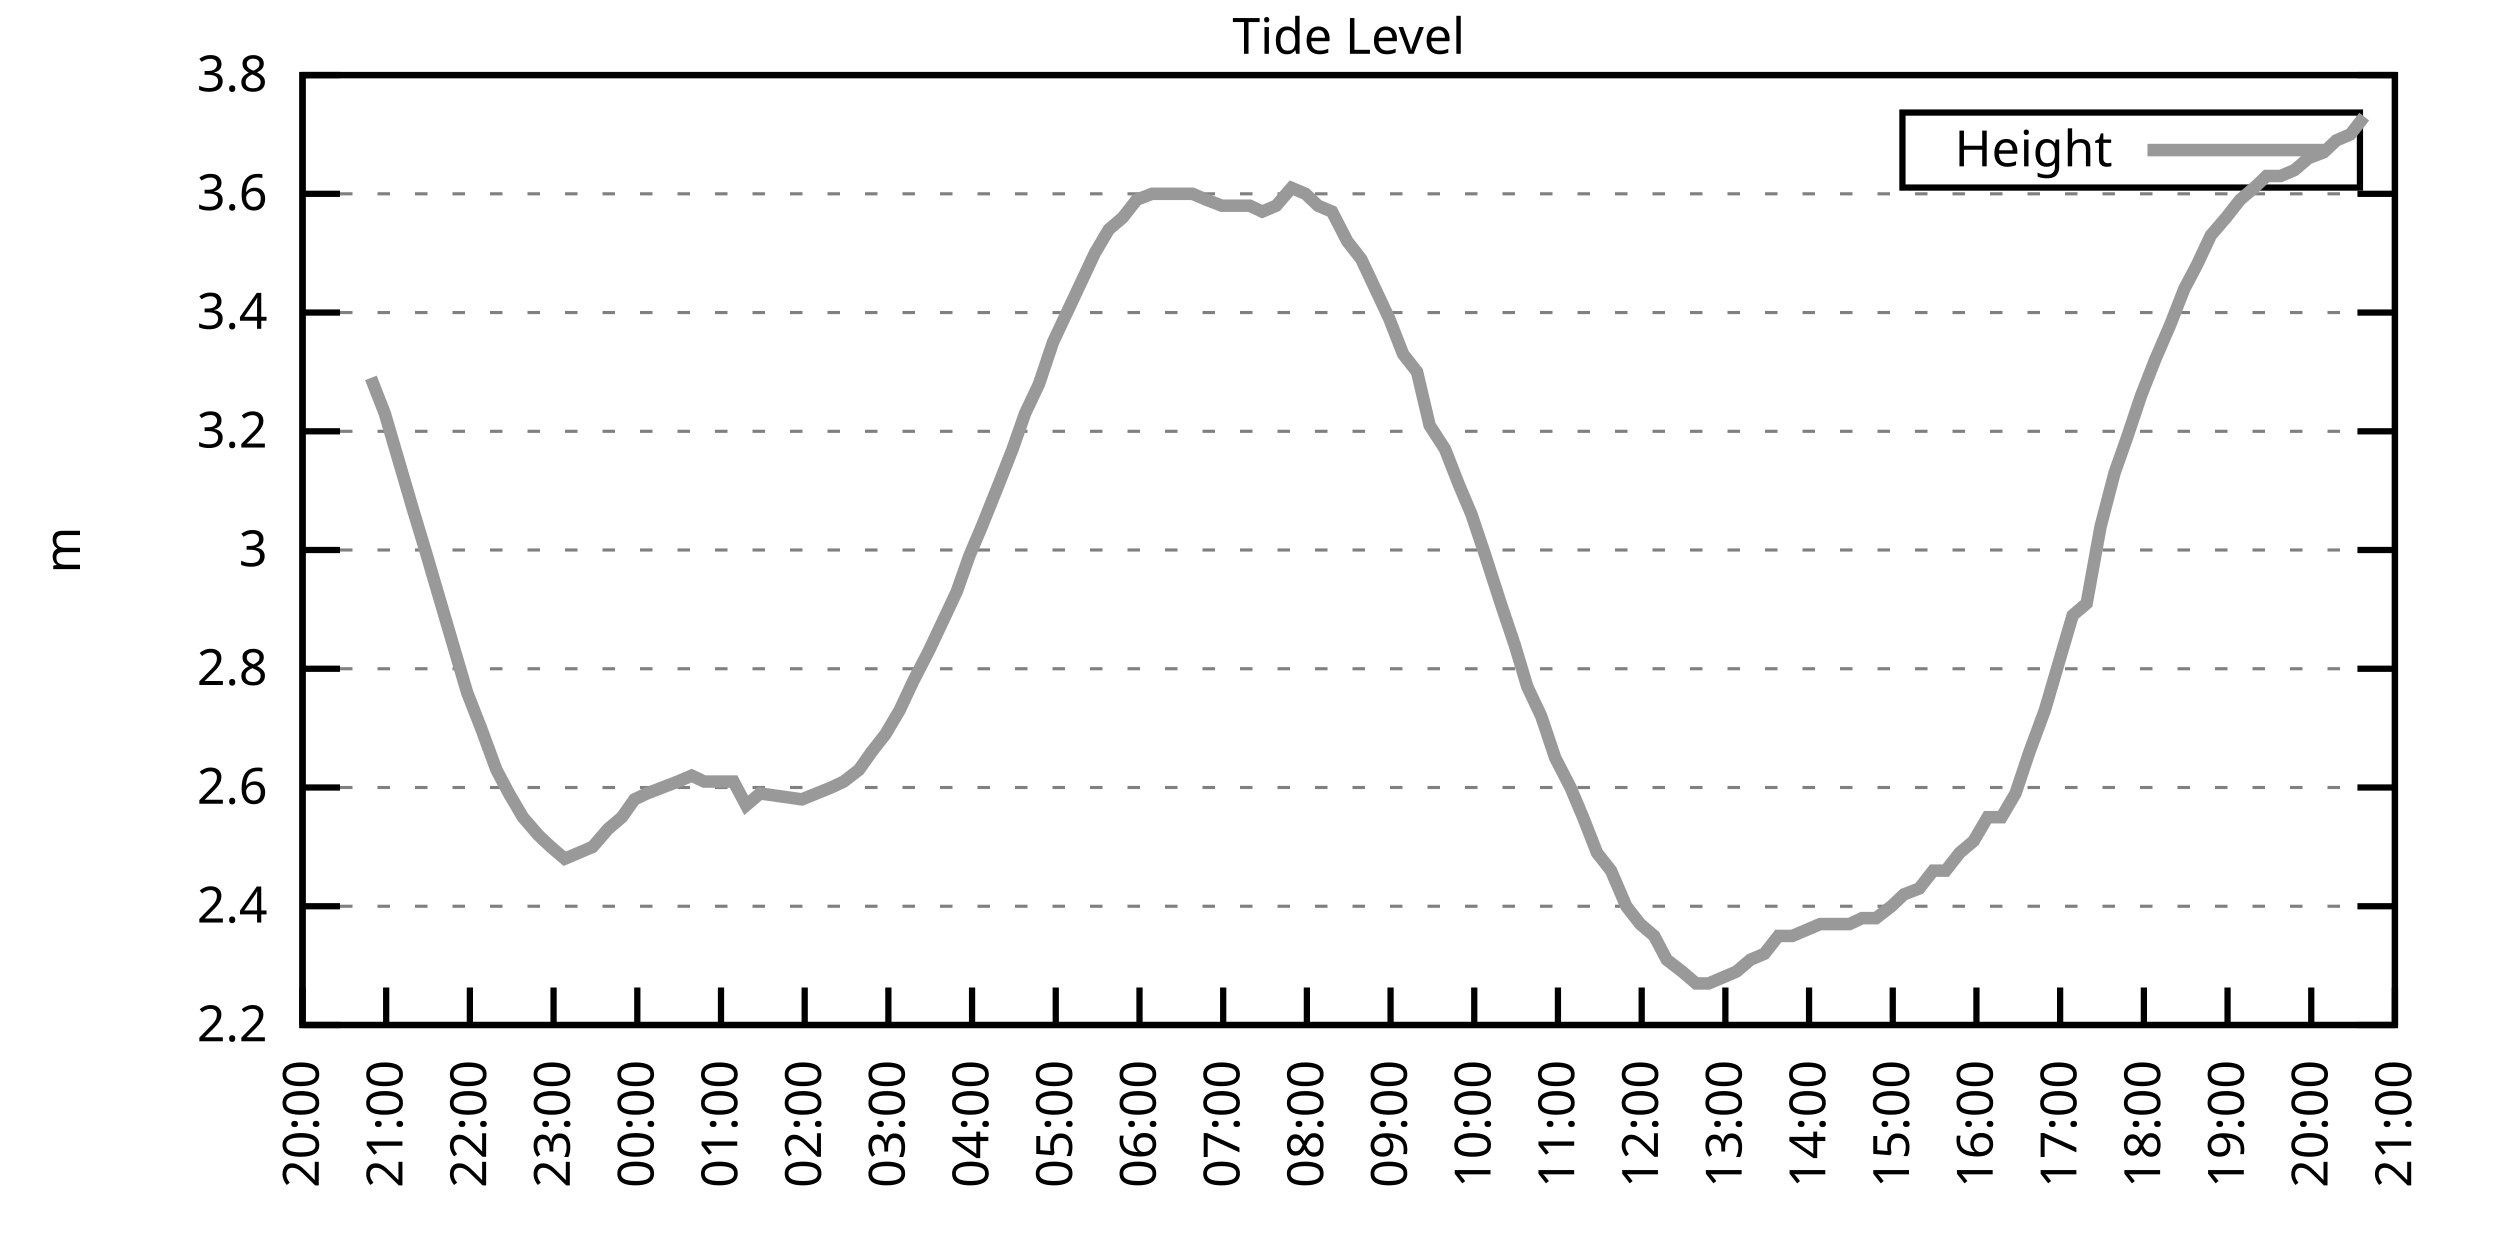
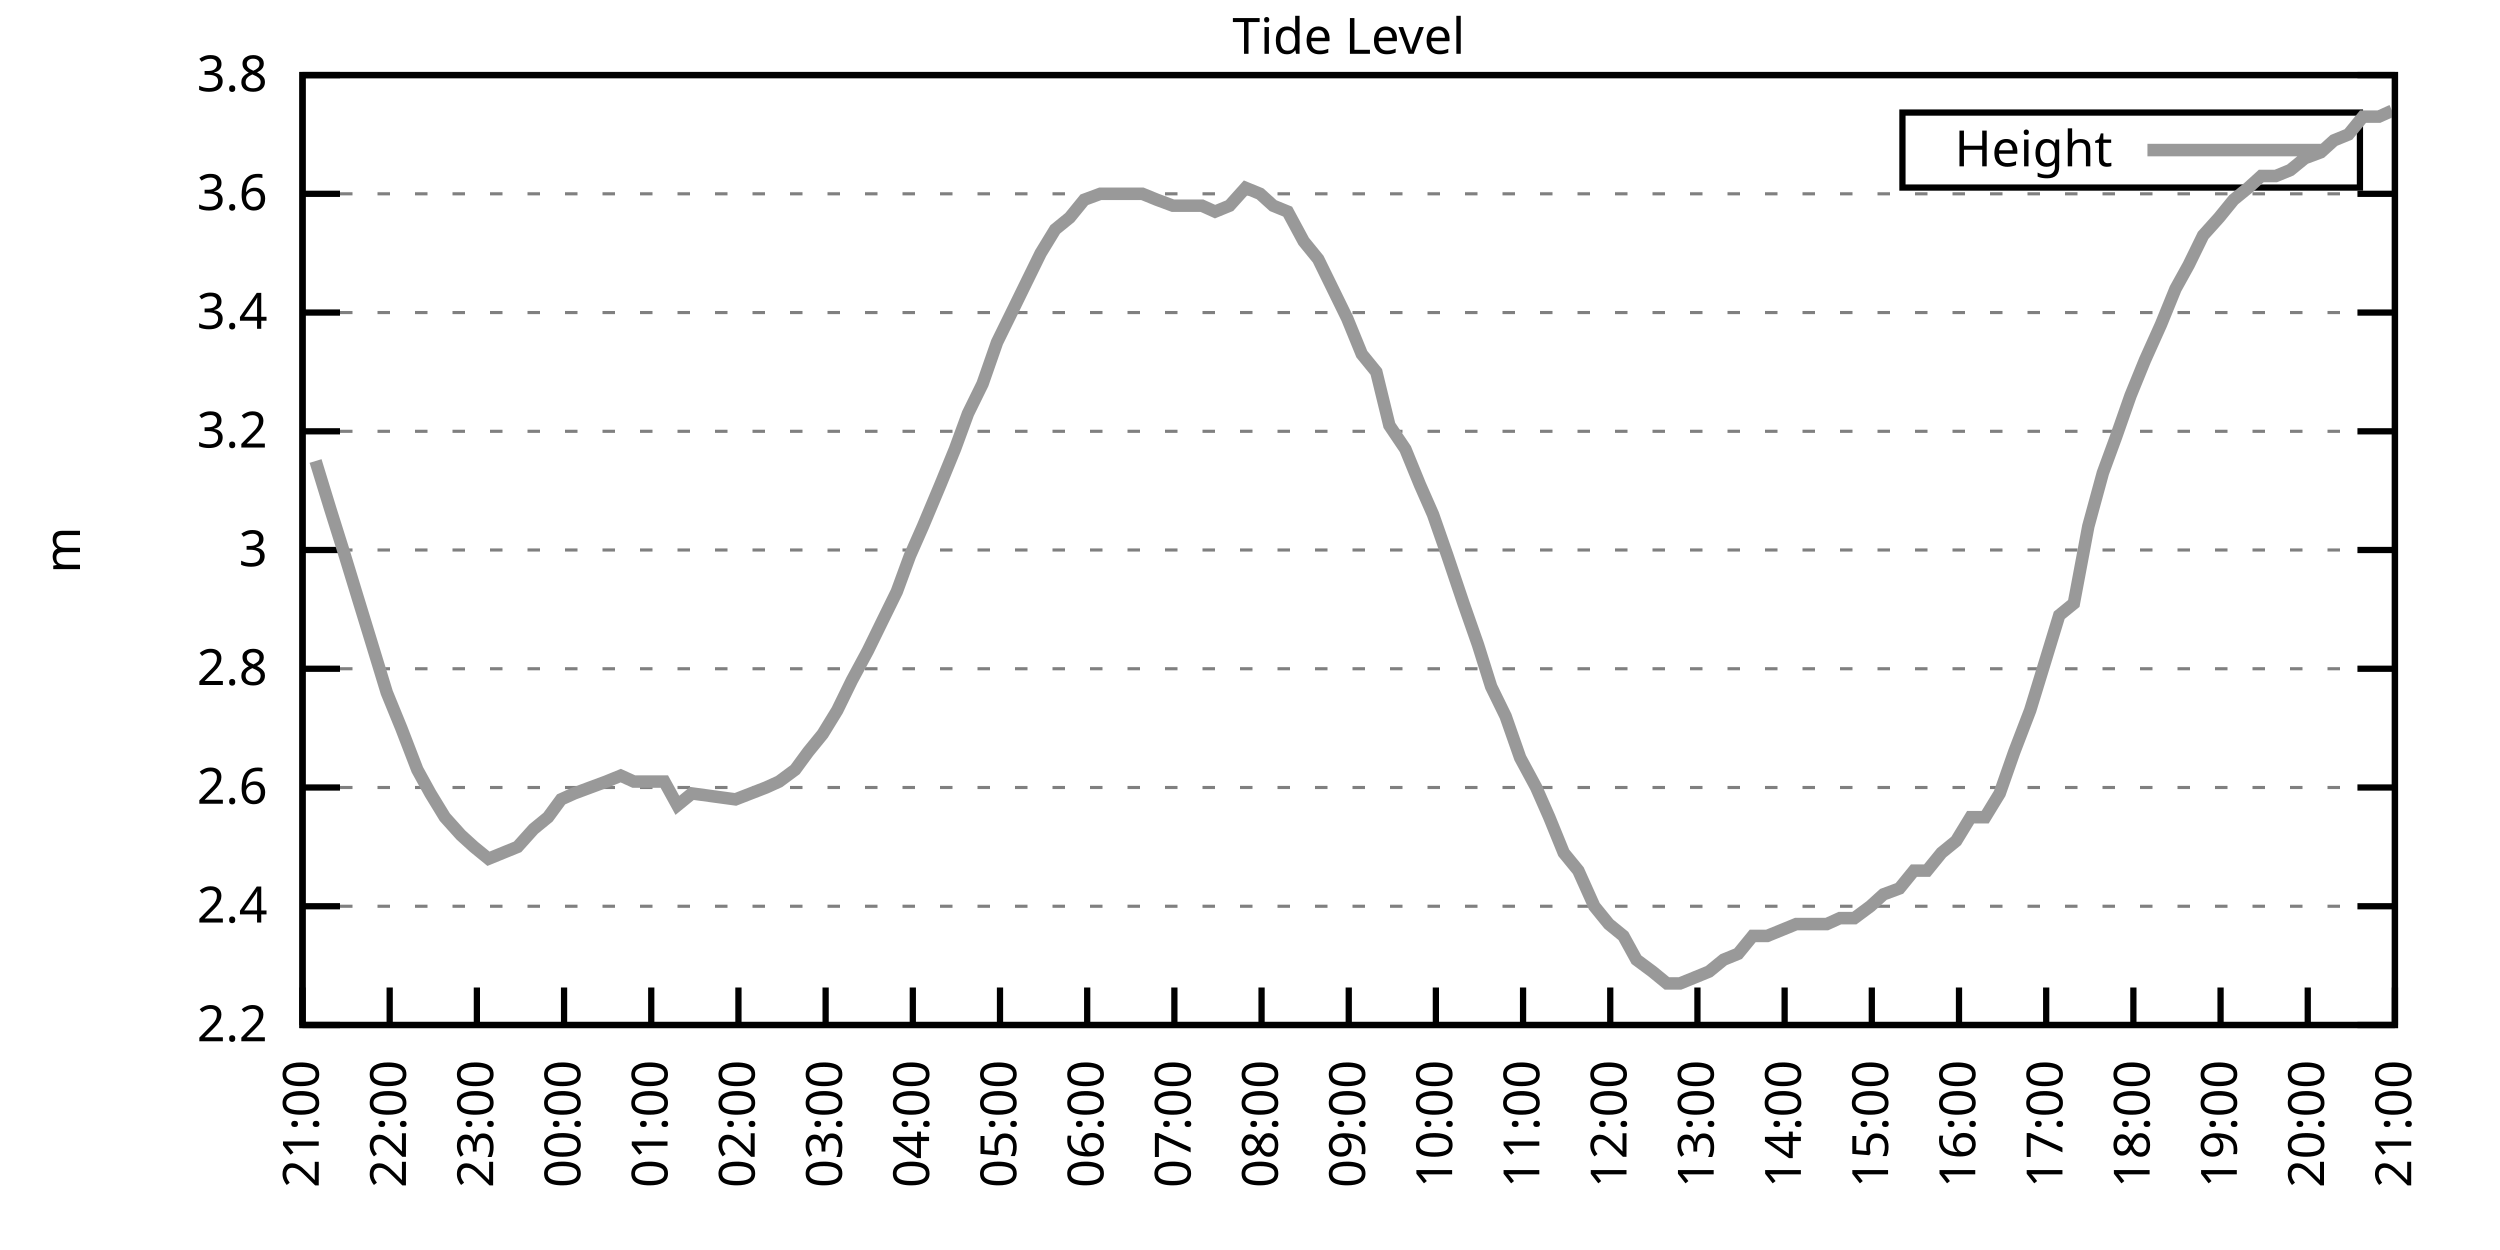
<svg xmlns="http://www.w3.org/2000/svg" xmlns:xlink="http://www.w3.org/1999/xlink" width="400" height="200" viewBox="0 0 400 200">
  <g id="gnuplot_canvas">
    <rect x="0" y="0" width="400" height="200" fill="none" />
    <defs>
      <circle id="gpDot" r="0.5" stroke-width="0.5" stroke="currentColor" />
      <path id="gpPt0" stroke-width="0.333" stroke="currentColor" d="M-1,0 h2 M0,-1 v2" />
      <path id="gpPt1" stroke-width="0.333" stroke="currentColor" d="M-1,-1 L1,1 M1,-1 L-1,1" />
      <path id="gpPt2" stroke-width="0.333" stroke="currentColor" d="M-1,0 L1,0 M0,-1 L0,1 M-1,-1 L1,1 M-1,1 L1,-1" />
      <rect id="gpPt3" stroke-width="0.333" stroke="currentColor" x="-1" y="-1" width="2" height="2" />
      <rect id="gpPt4" stroke-width="0.333" stroke="currentColor" fill="currentColor" x="-1" y="-1" width="2" height="2" />
      <circle id="gpPt5" stroke-width="0.333" stroke="currentColor" cx="0" cy="0" r="1" />
      <use xlink:href="#gpPt5" id="gpPt6" fill="currentColor" stroke="none" />
      <path id="gpPt7" stroke-width="0.333" stroke="currentColor" d="M0,-1.33 L-1.33,0.67 L1.33,0.67 z" />
      <use xlink:href="#gpPt7" id="gpPt8" fill="currentColor" stroke="none" />
      <use xlink:href="#gpPt7" id="gpPt9" stroke="currentColor" transform="rotate(180)" />
      <use xlink:href="#gpPt9" id="gpPt10" fill="currentColor" stroke="none" />
      <use xlink:href="#gpPt3" id="gpPt11" stroke="currentColor" transform="rotate(45)" />
      <use xlink:href="#gpPt11" id="gpPt12" fill="currentColor" stroke="none" />
      <path id="gpPt13" stroke-width="0.333" stroke="currentColor" d="M0,1.330 L1.265,0.411 L0.782,-1.067 L-0.782,-1.076 L-1.265,0.411 z" />
      <use xlink:href="#gpPt13" id="gpPt14" fill="currentColor" stroke="none" />
      <filter id="textbox" filterUnits="objectBoundingBox" x="0" y="0" height="1" width="1">
        <feFlood flood-color="white" flood-opacity="1" result="bgnd" />
        <feComposite in="SourceGraphic" in2="bgnd" operator="atop" />
      </filter>
      <filter id="greybox" filterUnits="objectBoundingBox" x="0" y="0" height="1" width="1">
        <feFlood flood-color="lightgrey" flood-opacity="1" result="grey" />
        <feComposite in="SourceGraphic" in2="grey" operator="atop" />
      </filter>
    </defs>
    <g fill="none" color="white" stroke="currentColor" stroke-width="1.00" stroke-linecap="butt" stroke-linejoin="miter">
</g>
    <g fill="none" color="black" stroke="currentColor" stroke-width="1.00" stroke-linecap="butt" stroke-linejoin="miter">
      <g stroke="none" shape-rendering="crispEdges">
        <polygon fill="rgb(255, 255, 255)" points="48.40,164.00 383.18,164.00 383.18,12.02 48.40,12.02 " />
      </g>
    </g>
    <g fill="none" color="black" stroke="currentColor" stroke-width="1.00" stroke-linecap="butt" stroke-linejoin="miter">
</g>
    <g fill="none" color="black" stroke="black" stroke-width="0.50" stroke-linecap="butt" stroke-linejoin="miter">
</g>
    <g fill="none" color="gray" stroke="currentColor" stroke-width="0.50" stroke-linecap="butt" stroke-linejoin="miter">
      <path stroke="gray" stroke-dasharray="2,4" class="gridline" d="M48.40,164.00 L383.19,164.00  " />
    </g>
    <g fill="none" color="gray" stroke="gray" stroke-width="1.00" stroke-linecap="butt" stroke-linejoin="miter">
</g>
    <g fill="none" color="black" stroke="currentColor" stroke-width="1.00" stroke-linecap="butt" stroke-linejoin="miter">
      <path stroke="black" d="M48.40,164.00 L54.40,164.00 M383.19,164.00 L377.19,164.00  " />
      <g transform="translate(42.80,166.60)" stroke="none" fill="black" font-family="Sans" font-size="8.00" text-anchor="end">
        <text>
          <tspan font-family="Sans"> 2.2</tspan>
        </text>
      </g>
    </g>
    <g fill="none" color="black" stroke="currentColor" stroke-width="1.00" stroke-linecap="butt" stroke-linejoin="miter">
</g>
    <g fill="none" color="black" stroke="black" stroke-width="0.50" stroke-linecap="butt" stroke-linejoin="miter">
</g>
    <g fill="none" color="gray" stroke="currentColor" stroke-width="0.50" stroke-linecap="butt" stroke-linejoin="miter">
      <path stroke="gray" stroke-dasharray="2,4" class="gridline" d="M48.40,145.00 L383.19,145.00  " />
    </g>
    <g fill="none" color="gray" stroke="gray" stroke-width="1.00" stroke-linecap="butt" stroke-linejoin="miter">
</g>
    <g fill="none" color="black" stroke="currentColor" stroke-width="1.00" stroke-linecap="butt" stroke-linejoin="miter">
      <path stroke="black" d="M48.40,145.00 L54.40,145.00 M383.19,145.00 L377.19,145.00  " />
      <g transform="translate(42.80,147.60)" stroke="none" fill="black" font-family="Sans" font-size="8.00" text-anchor="end">
        <text>
          <tspan font-family="Sans"> 2.4</tspan>
        </text>
      </g>
    </g>
    <g fill="none" color="black" stroke="currentColor" stroke-width="1.00" stroke-linecap="butt" stroke-linejoin="miter">
</g>
    <g fill="none" color="black" stroke="black" stroke-width="0.50" stroke-linecap="butt" stroke-linejoin="miter">
</g>
    <g fill="none" color="gray" stroke="currentColor" stroke-width="0.50" stroke-linecap="butt" stroke-linejoin="miter">
      <path stroke="gray" stroke-dasharray="2,4" class="gridline" d="M48.40,126.00 L383.19,126.00  " />
    </g>
    <g fill="none" color="gray" stroke="gray" stroke-width="1.00" stroke-linecap="butt" stroke-linejoin="miter">
</g>
    <g fill="none" color="black" stroke="currentColor" stroke-width="1.00" stroke-linecap="butt" stroke-linejoin="miter">
      <path stroke="black" d="M48.40,126.00 L54.40,126.00 M383.19,126.00 L377.19,126.00  " />
      <g transform="translate(42.80,128.60)" stroke="none" fill="black" font-family="Sans" font-size="8.00" text-anchor="end">
        <text>
          <tspan font-family="Sans"> 2.6</tspan>
        </text>
      </g>
    </g>
    <g fill="none" color="black" stroke="currentColor" stroke-width="1.00" stroke-linecap="butt" stroke-linejoin="miter">
</g>
    <g fill="none" color="black" stroke="black" stroke-width="0.50" stroke-linecap="butt" stroke-linejoin="miter">
</g>
    <g fill="none" color="gray" stroke="currentColor" stroke-width="0.50" stroke-linecap="butt" stroke-linejoin="miter">
      <path stroke="gray" stroke-dasharray="2,4" class="gridline" d="M48.40,107.00 L383.19,107.00  " />
    </g>
    <g fill="none" color="gray" stroke="gray" stroke-width="1.00" stroke-linecap="butt" stroke-linejoin="miter">
</g>
    <g fill="none" color="black" stroke="currentColor" stroke-width="1.00" stroke-linecap="butt" stroke-linejoin="miter">
      <path stroke="black" d="M48.40,107.00 L54.40,107.00 M383.19,107.00 L377.19,107.00  " />
      <g transform="translate(42.80,109.60)" stroke="none" fill="black" font-family="Sans" font-size="8.00" text-anchor="end">
        <text>
          <tspan font-family="Sans"> 2.8</tspan>
        </text>
      </g>
    </g>
    <g fill="none" color="black" stroke="currentColor" stroke-width="1.00" stroke-linecap="butt" stroke-linejoin="miter">
</g>
    <g fill="none" color="black" stroke="black" stroke-width="0.50" stroke-linecap="butt" stroke-linejoin="miter">
</g>
    <g fill="none" color="gray" stroke="currentColor" stroke-width="0.50" stroke-linecap="butt" stroke-linejoin="miter">
      <path stroke="gray" stroke-dasharray="2,4" class="gridline" d="M48.40,88.00 L383.19,88.00  " />
    </g>
    <g fill="none" color="gray" stroke="gray" stroke-width="1.00" stroke-linecap="butt" stroke-linejoin="miter">
</g>
    <g fill="none" color="black" stroke="currentColor" stroke-width="1.00" stroke-linecap="butt" stroke-linejoin="miter">
      <path stroke="black" d="M48.40,88.00 L54.40,88.00 M383.19,88.00 L377.19,88.00  " />
      <g transform="translate(42.80,90.60)" stroke="none" fill="black" font-family="Sans" font-size="8.00" text-anchor="end">
        <text>
          <tspan font-family="Sans"> 3</tspan>
        </text>
      </g>
    </g>
    <g fill="none" color="black" stroke="currentColor" stroke-width="1.00" stroke-linecap="butt" stroke-linejoin="miter">
</g>
    <g fill="none" color="black" stroke="black" stroke-width="0.50" stroke-linecap="butt" stroke-linejoin="miter">
</g>
    <g fill="none" color="gray" stroke="currentColor" stroke-width="0.50" stroke-linecap="butt" stroke-linejoin="miter">
      <path stroke="gray" stroke-dasharray="2,4" class="gridline" d="M48.40,69.01 L383.19,69.01  " />
    </g>
    <g fill="none" color="gray" stroke="gray" stroke-width="1.00" stroke-linecap="butt" stroke-linejoin="miter">
</g>
    <g fill="none" color="black" stroke="currentColor" stroke-width="1.00" stroke-linecap="butt" stroke-linejoin="miter">
      <path stroke="black" d="M48.40,69.01 L54.40,69.01 M383.19,69.01 L377.19,69.01  " />
      <g transform="translate(42.80,71.61)" stroke="none" fill="black" font-family="Sans" font-size="8.00" text-anchor="end">
        <text>
          <tspan font-family="Sans"> 3.2</tspan>
        </text>
      </g>
    </g>
    <g fill="none" color="black" stroke="currentColor" stroke-width="1.00" stroke-linecap="butt" stroke-linejoin="miter">
</g>
    <g fill="none" color="black" stroke="black" stroke-width="0.50" stroke-linecap="butt" stroke-linejoin="miter">
</g>
    <g fill="none" color="gray" stroke="currentColor" stroke-width="0.50" stroke-linecap="butt" stroke-linejoin="miter">
      <path stroke="gray" stroke-dasharray="2,4" class="gridline" d="M48.40,50.01 L383.19,50.01  " />
    </g>
    <g fill="none" color="gray" stroke="gray" stroke-width="1.00" stroke-linecap="butt" stroke-linejoin="miter">
</g>
    <g fill="none" color="black" stroke="currentColor" stroke-width="1.00" stroke-linecap="butt" stroke-linejoin="miter">
      <path stroke="black" d="M48.40,50.01 L54.40,50.01 M383.19,50.01 L377.19,50.01  " />
      <g transform="translate(42.80,52.61)" stroke="none" fill="black" font-family="Sans" font-size="8.00" text-anchor="end">
        <text>
          <tspan font-family="Sans"> 3.4</tspan>
        </text>
      </g>
    </g>
    <g fill="none" color="black" stroke="currentColor" stroke-width="1.00" stroke-linecap="butt" stroke-linejoin="miter">
</g>
    <g fill="none" color="black" stroke="black" stroke-width="0.50" stroke-linecap="butt" stroke-linejoin="miter">
</g>
    <g fill="none" color="gray" stroke="currentColor" stroke-width="0.50" stroke-linecap="butt" stroke-linejoin="miter">
      <path stroke="gray" stroke-dasharray="2,4" class="gridline" d="M48.40,31.01 L383.19,31.01  " />
    </g>
    <g fill="none" color="gray" stroke="gray" stroke-width="1.00" stroke-linecap="butt" stroke-linejoin="miter">
</g>
    <g fill="none" color="black" stroke="currentColor" stroke-width="1.00" stroke-linecap="butt" stroke-linejoin="miter">
      <path stroke="black" d="M48.40,31.01 L54.40,31.01 M383.19,31.01 L377.19,31.01  " />
      <g transform="translate(42.80,33.61)" stroke="none" fill="black" font-family="Sans" font-size="8.00" text-anchor="end">
        <text>
          <tspan font-family="Sans"> 3.6</tspan>
        </text>
      </g>
    </g>
    <g fill="none" color="black" stroke="currentColor" stroke-width="1.00" stroke-linecap="butt" stroke-linejoin="miter">
</g>
    <g fill="none" color="black" stroke="black" stroke-width="0.50" stroke-linecap="butt" stroke-linejoin="miter">
</g>
    <g fill="none" color="gray" stroke="currentColor" stroke-width="0.50" stroke-linecap="butt" stroke-linejoin="miter">
      <path stroke="gray" stroke-dasharray="2,4" class="gridline" d="M48.40,12.01 L383.19,12.01  " />
    </g>
    <g fill="none" color="gray" stroke="gray" stroke-width="1.00" stroke-linecap="butt" stroke-linejoin="miter">
</g>
    <g fill="none" color="black" stroke="currentColor" stroke-width="1.00" stroke-linecap="butt" stroke-linejoin="miter">
      <path stroke="black" d="M48.40,12.01 L54.40,12.01 M383.19,12.01 L377.19,12.01  " />
      <g transform="translate(42.80,14.61)" stroke="none" fill="black" font-family="Sans" font-size="8.00" text-anchor="end">
        <text>
          <tspan font-family="Sans"> 3.8</tspan>
        </text>
      </g>
    </g>
    <g fill="none" color="black" stroke="currentColor" stroke-width="1.00" stroke-linecap="butt" stroke-linejoin="miter">
      <path stroke="black" d="M48.40,164.00 L48.40,158.00  " />
      <g transform="translate(51.00,169.60) rotate(270.00)" stroke="none" fill="black" font-family="Sans" font-size="8.00" text-anchor="end">
        <text>
-           <tspan font-family="Sans">20:00</tspan>
-         </text>
-       </g>
-     </g>
-     <g fill="none" color="black" stroke="currentColor" stroke-width="1.00" stroke-linecap="butt" stroke-linejoin="miter">
-       <path stroke="black" d="M61.79,164.00 L61.79,158.00  " />
-       <g transform="translate(64.39,169.60) rotate(270.00)" stroke="none" fill="black" font-family="Sans" font-size="8.00" text-anchor="end">
-         <text>
          <tspan font-family="Sans">21:00</tspan>
        </text>
      </g>
    </g>
    <g fill="none" color="black" stroke="currentColor" stroke-width="1.00" stroke-linecap="butt" stroke-linejoin="miter">
-       <path stroke="black" d="M75.18,164.00 L75.18,158.00  " />
-       <g transform="translate(77.78,169.60) rotate(270.00)" stroke="none" fill="black" font-family="Sans" font-size="8.00" text-anchor="end">
+       <path stroke="black" d="M62.35,164.00 L62.35,158.00  " />
+       <g transform="translate(64.95,169.60) rotate(270.00)" stroke="none" fill="black" font-family="Sans" font-size="8.00" text-anchor="end">
        <text>
          <tspan font-family="Sans">22:00</tspan>
        </text>
      </g>
    </g>
    <g fill="none" color="black" stroke="currentColor" stroke-width="1.00" stroke-linecap="butt" stroke-linejoin="miter">
-       <path stroke="black" d="M88.57,164.00 L88.57,158.00  " />
-       <g transform="translate(91.17,169.60) rotate(270.00)" stroke="none" fill="black" font-family="Sans" font-size="8.00" text-anchor="end">
+       <path stroke="black" d="M76.30,164.00 L76.30,158.00  " />
+       <g transform="translate(78.90,169.60) rotate(270.00)" stroke="none" fill="black" font-family="Sans" font-size="8.00" text-anchor="end">
        <text>
          <tspan font-family="Sans">23:00</tspan>
        </text>
      </g>
    </g>
    <g fill="none" color="black" stroke="currentColor" stroke-width="1.00" stroke-linecap="butt" stroke-linejoin="miter">
-       <path stroke="black" d="M101.97,164.00 L101.97,158.00  " />
-       <g transform="translate(104.57,169.60) rotate(270.00)" stroke="none" fill="black" font-family="Sans" font-size="8.00" text-anchor="end">
+       <path stroke="black" d="M90.25,164.00 L90.25,158.00  " />
+       <g transform="translate(92.85,169.60) rotate(270.00)" stroke="none" fill="black" font-family="Sans" font-size="8.00" text-anchor="end">
        <text>
          <tspan font-family="Sans">00:00</tspan>
        </text>
      </g>
    </g>
    <g fill="none" color="black" stroke="currentColor" stroke-width="1.00" stroke-linecap="butt" stroke-linejoin="miter">
-       <path stroke="black" d="M115.36,164.00 L115.36,158.00  " />
-       <g transform="translate(117.96,169.60) rotate(270.00)" stroke="none" fill="black" font-family="Sans" font-size="8.00" text-anchor="end">
+       <path stroke="black" d="M104.20,164.00 L104.20,158.00  " />
+       <g transform="translate(106.80,169.60) rotate(270.00)" stroke="none" fill="black" font-family="Sans" font-size="8.00" text-anchor="end">
        <text>
          <tspan font-family="Sans">01:00</tspan>
        </text>
      </g>
    </g>
    <g fill="none" color="black" stroke="currentColor" stroke-width="1.00" stroke-linecap="butt" stroke-linejoin="miter">
-       <path stroke="black" d="M128.75,164.00 L128.75,158.00  " />
-       <g transform="translate(131.35,169.60) rotate(270.00)" stroke="none" fill="black" font-family="Sans" font-size="8.00" text-anchor="end">
+       <path stroke="black" d="M118.15,164.00 L118.15,158.00  " />
+       <g transform="translate(120.75,169.60) rotate(270.00)" stroke="none" fill="black" font-family="Sans" font-size="8.00" text-anchor="end">
        <text>
          <tspan font-family="Sans">02:00</tspan>
        </text>
      </g>
    </g>
    <g fill="none" color="black" stroke="currentColor" stroke-width="1.00" stroke-linecap="butt" stroke-linejoin="miter">
-       <path stroke="black" d="M142.14,164.00 L142.14,158.00  " />
-       <g transform="translate(144.74,169.60) rotate(270.00)" stroke="none" fill="black" font-family="Sans" font-size="8.00" text-anchor="end">
+       <path stroke="black" d="M132.10,164.00 L132.10,158.00  " />
+       <g transform="translate(134.70,169.60) rotate(270.00)" stroke="none" fill="black" font-family="Sans" font-size="8.00" text-anchor="end">
        <text>
          <tspan font-family="Sans">03:00</tspan>
        </text>
      </g>
    </g>
    <g fill="none" color="black" stroke="currentColor" stroke-width="1.00" stroke-linecap="butt" stroke-linejoin="miter">
-       <path stroke="black" d="M155.53,164.00 L155.53,158.00  " />
-       <g transform="translate(158.13,169.60) rotate(270.00)" stroke="none" fill="black" font-family="Sans" font-size="8.00" text-anchor="end">
+       <path stroke="black" d="M146.05,164.00 L146.05,158.00  " />
+       <g transform="translate(148.65,169.60) rotate(270.00)" stroke="none" fill="black" font-family="Sans" font-size="8.00" text-anchor="end">
        <text>
          <tspan font-family="Sans">04:00</tspan>
        </text>
      </g>
    </g>
    <g fill="none" color="black" stroke="currentColor" stroke-width="1.00" stroke-linecap="butt" stroke-linejoin="miter">
-       <path stroke="black" d="M168.92,164.00 L168.92,158.00  " />
-       <g transform="translate(171.52,169.60) rotate(270.00)" stroke="none" fill="black" font-family="Sans" font-size="8.00" text-anchor="end">
+       <path stroke="black" d="M160.00,164.00 L160.00,158.00  " />
+       <g transform="translate(162.60,169.60) rotate(270.00)" stroke="none" fill="black" font-family="Sans" font-size="8.00" text-anchor="end">
        <text>
          <tspan font-family="Sans">05:00</tspan>
        </text>
      </g>
    </g>
    <g fill="none" color="black" stroke="currentColor" stroke-width="1.00" stroke-linecap="butt" stroke-linejoin="miter">
-       <path stroke="black" d="M182.32,164.00 L182.32,158.00  " />
-       <g transform="translate(184.92,169.60) rotate(270.00)" stroke="none" fill="black" font-family="Sans" font-size="8.00" text-anchor="end">
+       <path stroke="black" d="M173.95,164.00 L173.95,158.00  " />
+       <g transform="translate(176.55,169.60) rotate(270.00)" stroke="none" fill="black" font-family="Sans" font-size="8.00" text-anchor="end">
        <text>
          <tspan font-family="Sans">06:00</tspan>
        </text>
      </g>
    </g>
    <g fill="none" color="black" stroke="currentColor" stroke-width="1.00" stroke-linecap="butt" stroke-linejoin="miter">
-       <path stroke="black" d="M195.71,164.00 L195.71,158.00  " />
-       <g transform="translate(198.31,169.60) rotate(270.00)" stroke="none" fill="black" font-family="Sans" font-size="8.00" text-anchor="end">
+       <path stroke="black" d="M187.90,164.00 L187.90,158.00  " />
+       <g transform="translate(190.50,169.60) rotate(270.00)" stroke="none" fill="black" font-family="Sans" font-size="8.00" text-anchor="end">
        <text>
          <tspan font-family="Sans">07:00</tspan>
        </text>
      </g>
    </g>
    <g fill="none" color="black" stroke="currentColor" stroke-width="1.00" stroke-linecap="butt" stroke-linejoin="miter">
-       <path stroke="black" d="M209.10,164.00 L209.10,158.00  " />
-       <g transform="translate(211.70,169.60) rotate(270.00)" stroke="none" fill="black" font-family="Sans" font-size="8.00" text-anchor="end">
+       <path stroke="black" d="M201.85,164.00 L201.85,158.00  " />
+       <g transform="translate(204.45,169.60) rotate(270.00)" stroke="none" fill="black" font-family="Sans" font-size="8.00" text-anchor="end">
        <text>
          <tspan font-family="Sans">08:00</tspan>
        </text>
      </g>
    </g>
    <g fill="none" color="black" stroke="currentColor" stroke-width="1.00" stroke-linecap="butt" stroke-linejoin="miter">
-       <path stroke="black" d="M222.49,164.00 L222.49,158.00  " />
-       <g transform="translate(225.09,169.60) rotate(270.00)" stroke="none" fill="black" font-family="Sans" font-size="8.00" text-anchor="end">
+       <path stroke="black" d="M215.80,164.00 L215.80,158.00  " />
+       <g transform="translate(218.40,169.60) rotate(270.00)" stroke="none" fill="black" font-family="Sans" font-size="8.00" text-anchor="end">
        <text>
          <tspan font-family="Sans">09:00</tspan>
        </text>
      </g>
    </g>
    <g fill="none" color="black" stroke="currentColor" stroke-width="1.00" stroke-linecap="butt" stroke-linejoin="miter">
-       <path stroke="black" d="M235.88,164.00 L235.88,158.00  " />
-       <g transform="translate(238.48,169.60) rotate(270.00)" stroke="none" fill="black" font-family="Sans" font-size="8.00" text-anchor="end">
+       <path stroke="black" d="M229.74,164.00 L229.74,158.00  " />
+       <g transform="translate(232.34,169.60) rotate(270.00)" stroke="none" fill="black" font-family="Sans" font-size="8.00" text-anchor="end">
        <text>
          <tspan font-family="Sans">10:00</tspan>
        </text>
      </g>
    </g>
    <g fill="none" color="black" stroke="currentColor" stroke-width="1.00" stroke-linecap="butt" stroke-linejoin="miter">
-       <path stroke="black" d="M249.27,164.00 L249.27,158.00  " />
-       <g transform="translate(251.87,169.60) rotate(270.00)" stroke="none" fill="black" font-family="Sans" font-size="8.00" text-anchor="end">
+       <path stroke="black" d="M243.69,164.00 L243.69,158.00  " />
+       <g transform="translate(246.29,169.60) rotate(270.00)" stroke="none" fill="black" font-family="Sans" font-size="8.00" text-anchor="end">
        <text>
          <tspan font-family="Sans">11:00</tspan>
        </text>
      </g>
    </g>
    <g fill="none" color="black" stroke="currentColor" stroke-width="1.00" stroke-linecap="butt" stroke-linejoin="miter">
-       <path stroke="black" d="M262.67,164.00 L262.67,158.00  " />
-       <g transform="translate(265.27,169.60) rotate(270.00)" stroke="none" fill="black" font-family="Sans" font-size="8.00" text-anchor="end">
+       <path stroke="black" d="M257.64,164.00 L257.64,158.00  " />
+       <g transform="translate(260.24,169.60) rotate(270.00)" stroke="none" fill="black" font-family="Sans" font-size="8.00" text-anchor="end">
        <text>
          <tspan font-family="Sans">12:00</tspan>
        </text>
      </g>
    </g>
    <g fill="none" color="black" stroke="currentColor" stroke-width="1.00" stroke-linecap="butt" stroke-linejoin="miter">
-       <path stroke="black" d="M276.06,164.00 L276.06,158.00  " />
-       <g transform="translate(278.66,169.60) rotate(270.00)" stroke="none" fill="black" font-family="Sans" font-size="8.00" text-anchor="end">
+       <path stroke="black" d="M271.59,164.00 L271.59,158.00  " />
+       <g transform="translate(274.19,169.60) rotate(270.00)" stroke="none" fill="black" font-family="Sans" font-size="8.00" text-anchor="end">
        <text>
          <tspan font-family="Sans">13:00</tspan>
        </text>
      </g>
    </g>
    <g fill="none" color="black" stroke="currentColor" stroke-width="1.00" stroke-linecap="butt" stroke-linejoin="miter">
-       <path stroke="black" d="M289.45,164.00 L289.45,158.00  " />
-       <g transform="translate(292.05,169.60) rotate(270.00)" stroke="none" fill="black" font-family="Sans" font-size="8.00" text-anchor="end">
+       <path stroke="black" d="M285.54,164.00 L285.54,158.00  " />
+       <g transform="translate(288.14,169.60) rotate(270.00)" stroke="none" fill="black" font-family="Sans" font-size="8.00" text-anchor="end">
        <text>
          <tspan font-family="Sans">14:00</tspan>
        </text>
      </g>
    </g>
    <g fill="none" color="black" stroke="currentColor" stroke-width="1.00" stroke-linecap="butt" stroke-linejoin="miter">
-       <path stroke="black" d="M302.84,164.00 L302.84,158.00  " />
-       <g transform="translate(305.44,169.60) rotate(270.00)" stroke="none" fill="black" font-family="Sans" font-size="8.00" text-anchor="end">
+       <path stroke="black" d="M299.49,164.00 L299.49,158.00  " />
+       <g transform="translate(302.09,169.60) rotate(270.00)" stroke="none" fill="black" font-family="Sans" font-size="8.00" text-anchor="end">
        <text>
          <tspan font-family="Sans">15:00</tspan>
        </text>
      </g>
    </g>
    <g fill="none" color="black" stroke="currentColor" stroke-width="1.00" stroke-linecap="butt" stroke-linejoin="miter">
-       <path stroke="black" d="M316.23,164.00 L316.23,158.00  " />
-       <g transform="translate(318.83,169.60) rotate(270.00)" stroke="none" fill="black" font-family="Sans" font-size="8.00" text-anchor="end">
+       <path stroke="black" d="M313.44,164.00 L313.44,158.00  " />
+       <g transform="translate(316.04,169.60) rotate(270.00)" stroke="none" fill="black" font-family="Sans" font-size="8.00" text-anchor="end">
        <text>
          <tspan font-family="Sans">16:00</tspan>
        </text>
      </g>
    </g>
    <g fill="none" color="black" stroke="currentColor" stroke-width="1.00" stroke-linecap="butt" stroke-linejoin="miter">
-       <path stroke="black" d="M329.62,164.00 L329.62,158.00  " />
-       <g transform="translate(332.22,169.60) rotate(270.00)" stroke="none" fill="black" font-family="Sans" font-size="8.00" text-anchor="end">
+       <path stroke="black" d="M327.39,164.00 L327.39,158.00  " />
+       <g transform="translate(329.99,169.60) rotate(270.00)" stroke="none" fill="black" font-family="Sans" font-size="8.00" text-anchor="end">
        <text>
          <tspan font-family="Sans">17:00</tspan>
        </text>
      </g>
    </g>
    <g fill="none" color="black" stroke="currentColor" stroke-width="1.00" stroke-linecap="butt" stroke-linejoin="miter">
-       <path stroke="black" d="M343.02,164.00 L343.02,158.00  " />
-       <g transform="translate(345.62,169.60) rotate(270.00)" stroke="none" fill="black" font-family="Sans" font-size="8.00" text-anchor="end">
+       <path stroke="black" d="M341.34,164.00 L341.34,158.00  " />
+       <g transform="translate(343.94,169.60) rotate(270.00)" stroke="none" fill="black" font-family="Sans" font-size="8.00" text-anchor="end">
        <text>
          <tspan font-family="Sans">18:00</tspan>
        </text>
      </g>
    </g>
    <g fill="none" color="black" stroke="currentColor" stroke-width="1.00" stroke-linecap="butt" stroke-linejoin="miter">
-       <path stroke="black" d="M356.41,164.00 L356.41,158.00  " />
-       <g transform="translate(359.01,169.60) rotate(270.00)" stroke="none" fill="black" font-family="Sans" font-size="8.00" text-anchor="end">
+       <path stroke="black" d="M355.29,164.00 L355.29,158.00  " />
+       <g transform="translate(357.89,169.60) rotate(270.00)" stroke="none" fill="black" font-family="Sans" font-size="8.00" text-anchor="end">
        <text>
          <tspan font-family="Sans">19:00</tspan>
        </text>
      </g>
    </g>
    <g fill="none" color="black" stroke="currentColor" stroke-width="1.00" stroke-linecap="butt" stroke-linejoin="miter">
-       <path stroke="black" d="M369.80,164.00 L369.80,158.00  " />
-       <g transform="translate(372.40,169.60) rotate(270.00)" stroke="none" fill="black" font-family="Sans" font-size="8.00" text-anchor="end">
+       <path stroke="black" d="M369.24,164.00 L369.24,158.00  " />
+       <g transform="translate(371.84,169.60) rotate(270.00)" stroke="none" fill="black" font-family="Sans" font-size="8.00" text-anchor="end">
        <text>
          <tspan font-family="Sans">20:00</tspan>
        </text>
      </g>
    </g>
    <g fill="none" color="black" stroke="currentColor" stroke-width="1.00" stroke-linecap="butt" stroke-linejoin="miter">
      <path stroke="black" d="M383.19,164.00 L383.19,158.00  " />
      <g transform="translate(385.79,169.60) rotate(270.00)" stroke="none" fill="black" font-family="Sans" font-size="8.00" text-anchor="end">
        <text>
          <tspan font-family="Sans">21:00</tspan>
        </text>
      </g>
    </g>
    <g fill="none" color="black" stroke="currentColor" stroke-width="1.00" stroke-linecap="butt" stroke-linejoin="miter">
</g>
    <g fill="none" color="black" stroke="currentColor" stroke-width="1.00" stroke-linecap="butt" stroke-linejoin="miter">
      <path stroke="black" d="M48.40,12.01 L48.40,164.00 L383.19,164.00 L383.19,12.01 L48.40,12.01 Z  " />
    </g>
    <g fill="none" color="black" stroke="currentColor" stroke-width="1.00" stroke-linecap="butt" stroke-linejoin="miter">
</g>
    <g fill="none" color="black" stroke="currentColor" stroke-width="1.00" stroke-linecap="butt" stroke-linejoin="miter">
      <path stroke="black" d="M304.39,30.01 L304.39,18.01 L377.59,18.01 L377.59,30.01 L304.39,30.01 Z  " />
    </g>
    <g id="Tide_level_plot_1">
      <g fill="none" color="white" stroke="black" stroke-width="2.00" stroke-linecap="butt" stroke-linejoin="miter">
</g>
      <g fill="none" color="black" stroke="currentColor" stroke-width="2.00" stroke-linecap="butt" stroke-linejoin="miter">
        <g transform="translate(337.99,26.61)" stroke="none" fill="black" font-family="Sans" font-size="8.00" text-anchor="end">
          <text>
            <tspan font-family="Sans">Height</tspan>
          </text>
        </g>
      </g>
      <g fill="none" color="black" stroke="currentColor" stroke-width="2.00" stroke-linecap="butt" stroke-linejoin="miter">
-         <path stroke="rgb(153, 153, 153)" d="M343.59,24.01 L371.99,24.01 M59.34,60.46 L61.57,66.16 L63.80,73.76 L66.03,81.36 L68.04,88.01 L70.27,95.60   L72.50,103.20 L74.74,110.80 L76.97,116.50 L79.42,123.15 L81.43,126.95 L83.66,130.75 L86.12,133.60 L88.13,135.50   L90.36,137.40 L92.59,136.45 L94.82,135.50 L97.28,132.65 L99.51,130.75 L101.52,127.90 L103.53,126.95 L105.98,126.00   L108.44,125.05 L110.67,124.10 L112.68,125.05 L115.13,125.05 L117.37,125.05 L119.38,128.85 L121.61,126.95 L128.30,127.90   L132.99,126.00 L135.00,125.05 L137.45,123.15 L139.46,120.30 L141.69,117.45 L143.93,113.65 L146.16,108.90 L148.61,104.15   L150.85,99.40 L153.08,94.65 L155.09,88.95 L157.10,84.21 L159.77,77.56 L162.01,71.86 L164.01,66.16 L166.25,61.41   L168.48,54.76 L170.71,50.01 L172.94,45.26 L175.17,40.51 L177.41,36.71 L179.64,34.81 L181.87,31.96 L184.32,31.01   L186.11,31.01 L188.57,31.01 L190.80,31.01 L193.03,31.96 L195.48,32.91 L197.72,32.91 L199.95,32.91 L201.96,33.86   L204.19,32.91 L206.64,30.06 L208.88,31.01 L210.88,32.91 L213.12,33.86 L215.57,38.61 L217.80,41.46 L220.04,46.21   L222.27,50.96 L224.50,56.66 L226.73,59.51 L228.74,68.06 L231.20,71.86 L233.43,77.56 L235.44,82.31 L237.67,88.95   L240.12,96.55 L242.36,103.20 L244.36,109.85 L246.60,114.60 L248.83,121.25 L251.28,126.00 L253.29,130.75 L255.52,136.45   L257.76,139.30 L260.21,145.00 L262.44,147.85 L264.67,149.75 L266.68,153.55 L269.14,155.45 L271.37,157.35 L273.38,157.35   L275.61,156.40 L277.84,155.45 L280.07,153.55 L282.31,152.60 L284.54,149.75 L286.77,149.75 L289.00,148.80 L291.23,147.85   L293.69,147.85 L295.92,147.85 L297.93,146.90 L300.16,146.90 L302.62,145.00 L304.63,143.10 L307.08,142.15 L309.31,139.30   L311.32,139.30 L313.55,136.45 L315.79,134.55 L318.02,130.75 L320.25,130.75 L322.48,126.95 L324.71,120.30 L327.17,113.65   L329.40,106.05 L331.63,98.45 L333.86,96.55 L336.10,84.21 L338.33,75.66 L340.34,69.96 L342.57,63.31 L344.80,57.61   L347.26,51.91 L349.49,46.21 L351.50,42.41 L353.73,37.66 L356.18,34.81 L358.42,31.96 L360.65,30.06 L362.66,28.16   L364.89,28.16 L367.12,27.21 L369.35,25.31 L371.81,24.36 L373.82,22.46 L376.05,21.51 L378.28,18.66  " />
+         <path stroke="rgb(153, 153, 153)" d="M343.59,24.01 L371.99,24.01 M50.49,73.76 L52.82,81.36 L54.91,88.01 L57.23,95.60 L59.56,103.20 L61.88,110.80   L64.21,116.50 L66.77,123.15 L68.86,126.95 L71.18,130.75 L73.74,133.60 L75.83,135.50 L78.16,137.40 L80.48,136.45   L82.81,135.50 L85.37,132.65 L87.69,130.75 L89.78,127.90 L91.88,126.95 L94.43,126.00 L96.99,125.05 L99.32,124.10   L101.41,125.05 L103.97,125.05 L106.29,125.05 L108.38,128.85 L110.71,126.95 L117.68,127.90 L122.57,126.00 L124.66,125.05   L127.22,123.15 L129.31,120.30 L131.63,117.45 L133.96,113.65 L136.28,108.90 L138.84,104.15 L141.16,99.40 L143.49,94.65   L145.58,88.95 L147.67,84.21 L150.46,77.56 L152.79,71.86 L154.88,66.16 L157.21,61.41 L159.53,54.76 L161.86,50.01   L164.18,45.26 L166.51,40.51 L168.83,36.71 L171.16,34.81 L173.48,31.96 L176.04,31.01 L177.90,31.01 L180.46,31.01   L182.78,31.01 L185.11,31.96 L187.66,32.91 L189.99,32.91 L192.31,32.91 L194.41,33.86 L196.73,32.91 L199.29,30.06   L201.61,31.01 L203.71,32.91 L206.03,33.86 L208.59,38.61 L210.91,41.46 L213.24,46.21 L215.56,50.96 L217.89,56.66   L220.21,59.51 L222.30,68.06 L224.86,71.86 L227.19,77.56 L229.28,82.31 L231.60,88.95 L234.16,96.55 L236.49,103.20   L238.58,109.85 L240.90,114.60 L243.23,121.25 L245.79,126.00 L247.88,130.75 L250.20,136.45 L252.53,139.30 L255.09,145.00   L257.41,147.85 L259.74,149.75 L261.83,153.55 L264.39,155.45 L266.71,157.35 L268.80,157.35 L271.13,156.40 L273.45,155.45   L275.78,153.55 L278.10,152.60 L280.43,149.75 L282.75,149.75 L285.08,148.80 L287.40,147.85 L289.96,147.85 L292.29,147.85   L294.38,146.90 L296.70,146.90 L299.26,145.00 L301.35,143.10 L303.91,142.15 L306.23,139.30 L308.33,139.30 L310.65,136.45   L312.98,134.55 L315.30,130.75 L317.63,130.75 L319.95,126.95 L322.28,120.30 L324.83,113.65 L327.16,106.05 L329.48,98.45   L331.81,96.55 L334.13,84.21 L336.46,75.66 L338.55,69.96 L340.88,63.31 L343.20,57.61 L345.76,51.91 L348.08,46.21   L350.18,42.41 L352.50,37.66 L355.06,34.81 L357.38,31.96 L359.71,30.06 L361.80,28.16 L364.13,28.16 L366.45,27.21   L368.78,25.31 L371.33,24.36 L373.43,22.46 L375.75,21.51 L378.08,18.66 L380.63,18.66 L382.73,17.71  " />
      </g>
    </g>
    <g fill="none" color="black" stroke="currentColor" stroke-width="2.00" stroke-linecap="butt" stroke-linejoin="miter">
</g>
    <g fill="none" color="black" stroke="black" stroke-width="1.00" stroke-linecap="butt" stroke-linejoin="miter">
</g>
    <g fill="none" color="black" stroke="currentColor" stroke-width="1.00" stroke-linecap="butt" stroke-linejoin="miter">
      <path stroke="black" d="M48.40,12.01 L48.40,164.00 L383.19,164.00 L383.19,12.01 L48.40,12.01 Z  " />
      <g transform="translate(12.80,88.01) rotate(270.00)" stroke="none" fill="black" font-family="Sans" font-size="8.00" text-anchor="middle">
        <text>
          <tspan font-family="Sans">m</tspan>
        </text>
      </g>
    </g>
    <g fill="none" color="black" stroke="currentColor" stroke-width="1.00" stroke-linecap="butt" stroke-linejoin="miter">
</g>
    <g fill="none" color="black" stroke="currentColor" stroke-width="1.00" stroke-linecap="butt" stroke-linejoin="miter">
      <g transform="translate(215.79,8.61)" stroke="none" fill="black" font-family="Sans" font-size="8.00" text-anchor="middle">
        <text>
          <tspan font-family="Sans">Tide Level</tspan>
        </text>
      </g>
    </g>
    <g fill="none" color="black" stroke="currentColor" stroke-width="1.00" stroke-linecap="butt" stroke-linejoin="miter">
</g>
  </g>
</svg>
